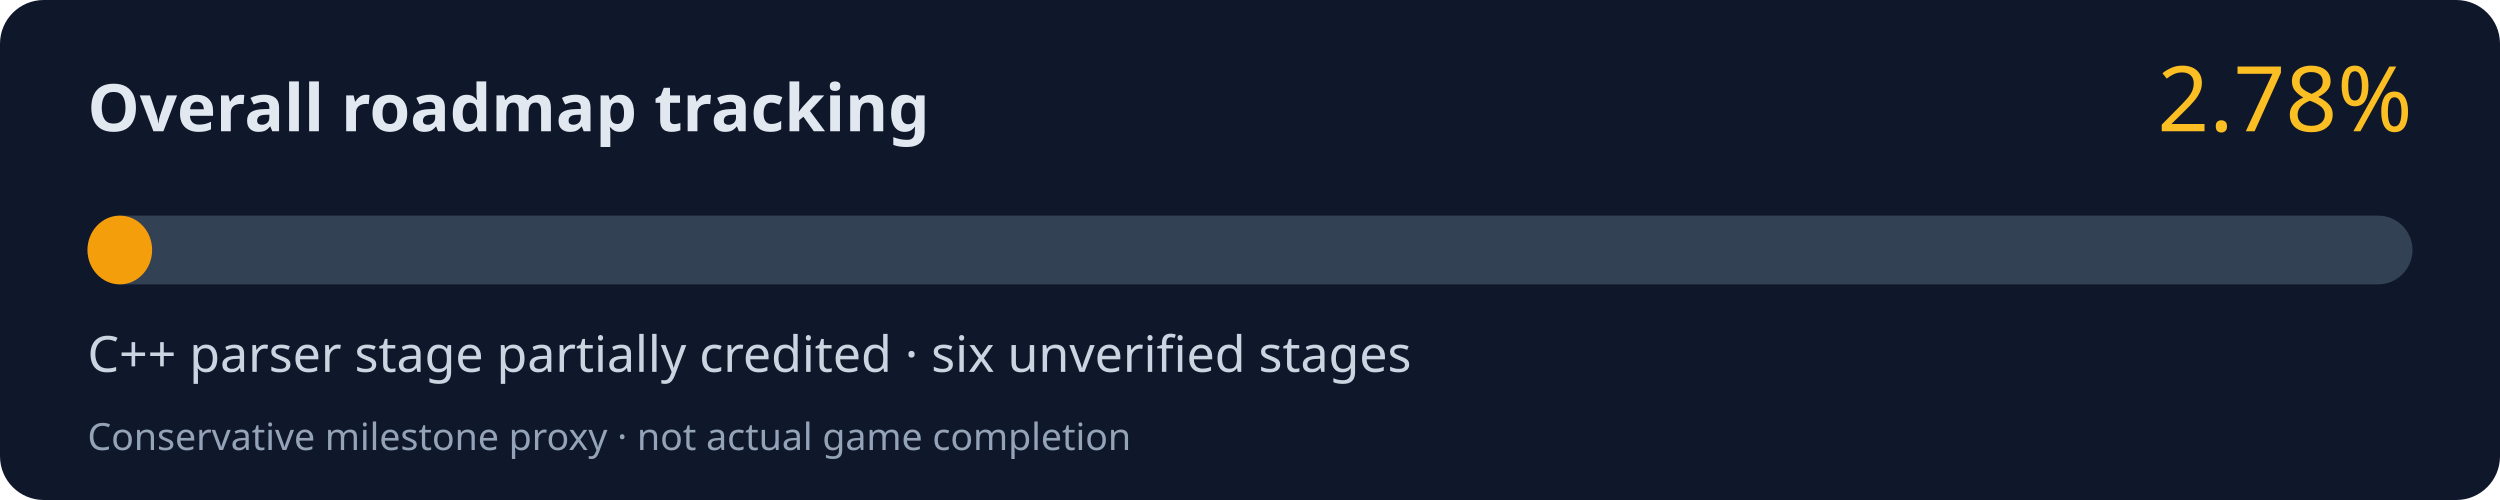
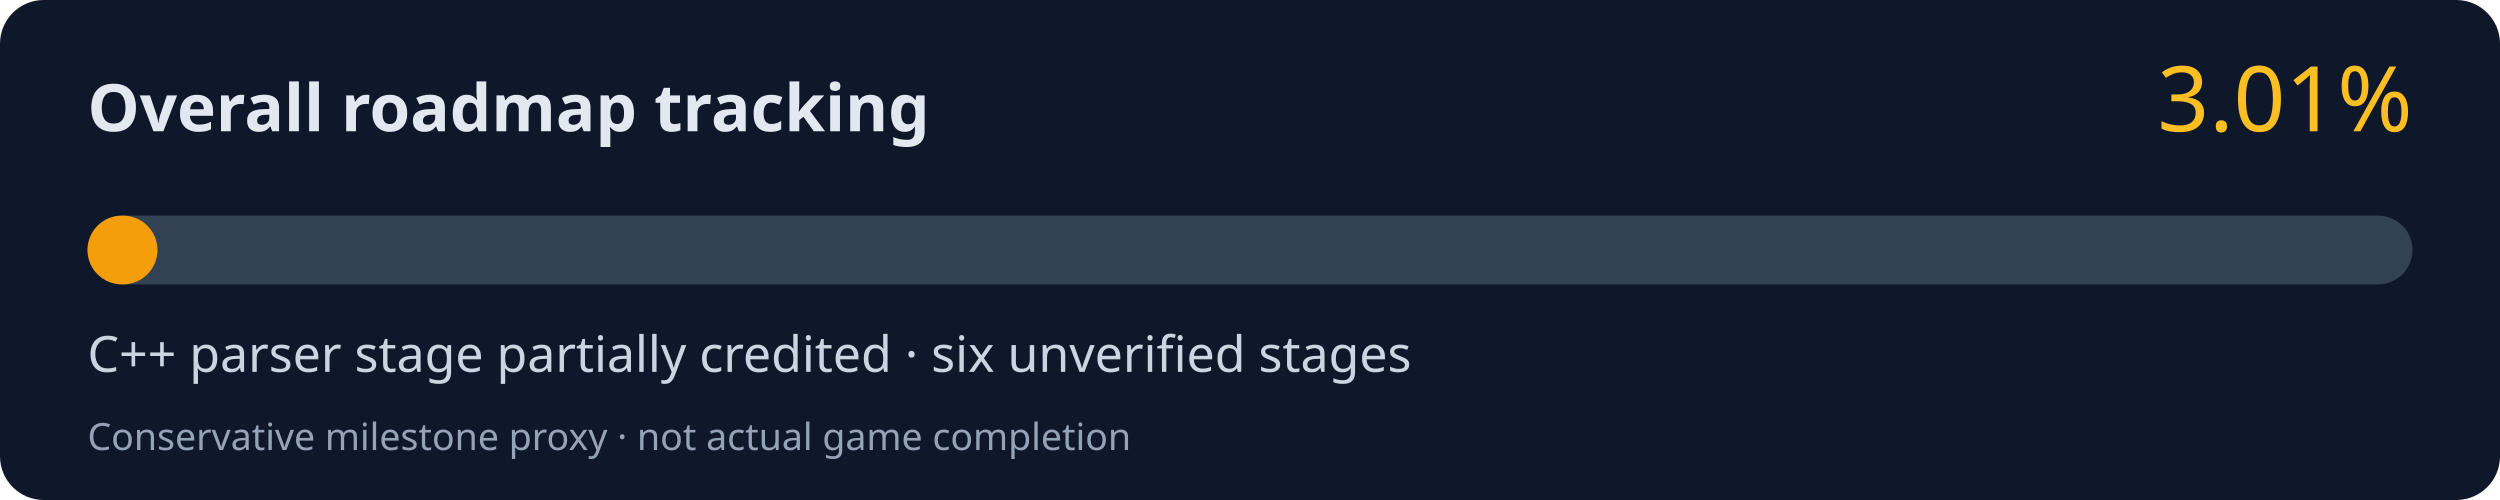
<svg xmlns="http://www.w3.org/2000/svg" width="800" height="160" viewBox="0 0 800 160" role="img" aria-labelledby="title desc">
  <rect width="800" height="160" rx="14" fill="#0f172a" />
  <text x="28" y="42" fill="#e2e8f0" font-family="system-ui,Segoe UI,sans-serif" font-size="21" font-weight="700">Overall roadmap tracking</text>
-   <text x="772" y="42" fill="#fbbf24" font-family="system-ui,Segoe UI,sans-serif" font-size="29" text-anchor="end">2.78%</text>
+   <text x="772" y="42" fill="#fbbf24" font-family="system-ui,Segoe UI,sans-serif" font-size="29" text-anchor="end">3.01%</text>
  <rect x="28" y="69" width="744" height="22" rx="11" fill="#334155" />
-   <rect x="28" y="69" width="20.68" height="22" rx="11" fill="#f59e0b" />
+   <rect x="28" y="69" width="22.39" height="22" rx="11" fill="#f59e0b" />
  <text x="28" y="119" fill="#cbd5e1" font-family="system-ui,Segoe UI,sans-serif" font-size="16">C++ parser stage partially credited · six unverified stages</text>
  <text x="28" y="144" fill="#94a3b8" font-family="system-ui,Segoe UI,sans-serif" font-size="12">Conservative milestone proxy · not actual game completion</text>
</svg>
